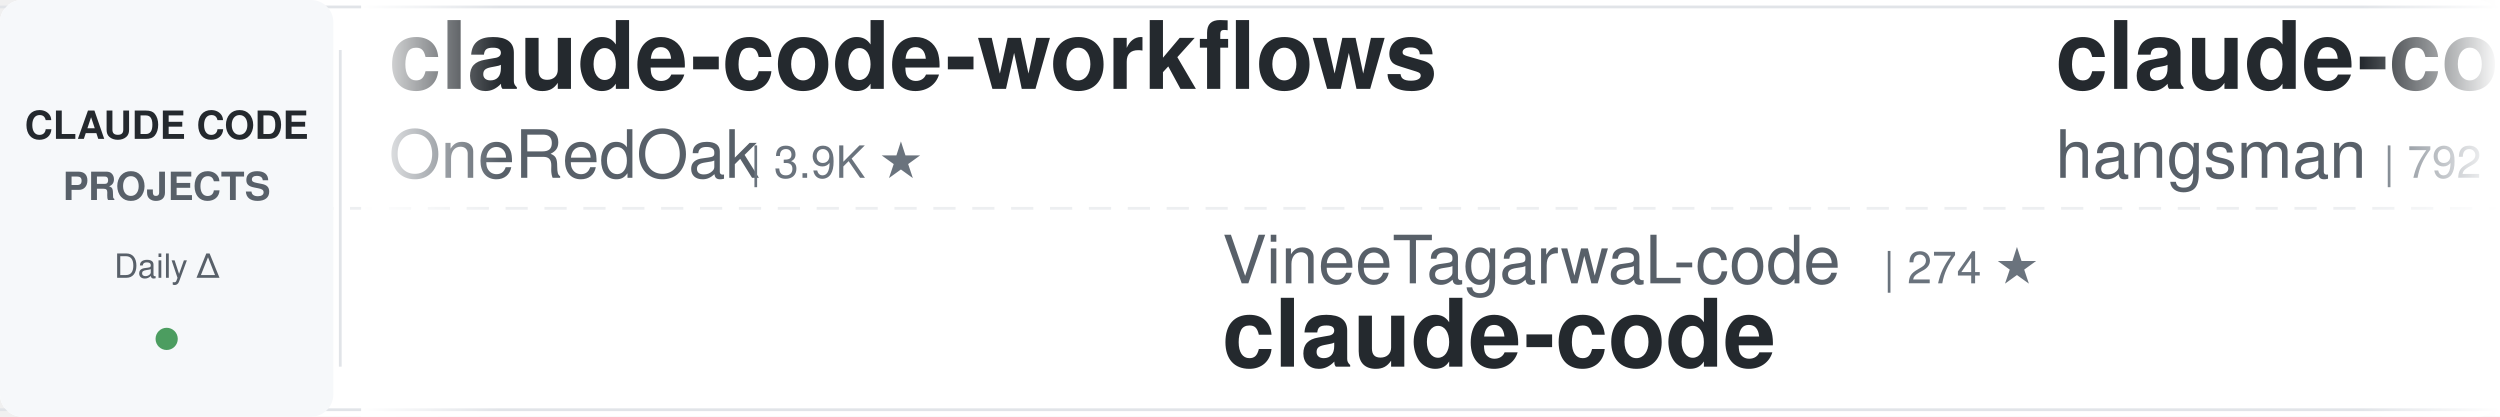
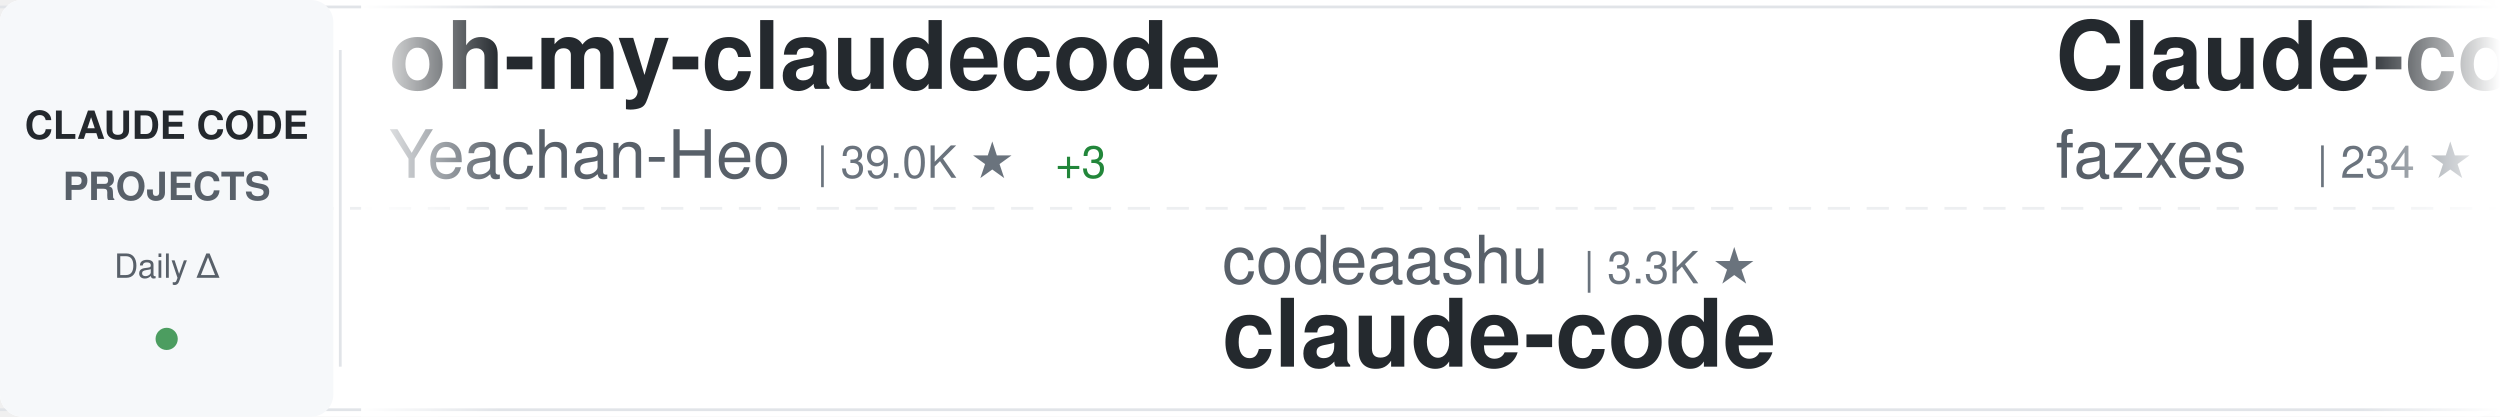
<svg xmlns="http://www.w3.org/2000/svg" width="900" height="150">
  <defs>
    <linearGradient id="awesomeLeftFade" x1="0%" y1="0%" x2="100%" y2="0%">
      <stop offset="0%" style="stop-color:#ffffff;stop-opacity:1" />
      <stop offset="100%" style="stop-color:#ffffff;stop-opacity:0" />
    </linearGradient>
    <linearGradient id="awesomeRightFade" x1="0%" y1="0%" x2="100%" y2="0%">
      <stop offset="0%" style="stop-color:#ffffff;stop-opacity:0" />
      <stop offset="100%" style="stop-color:#ffffff;stop-opacity:1" />
    </linearGradient>
  </defs>
  <rect width="900" height="150" fill="#ffffff" rx="8" />
  <rect x="0" y="2" width="900" height="1" fill="#e1e4e8" />
  <rect x="0" y="147" width="900" height="1" fill="#e1e4e8" />
  <line x1="0" y1="75" x2="900" y2="75" stroke="#e1e4e8" stroke-width="1" stroke-dasharray="8 6" opacity="0.6" />
  <rect x="0" y="0" width="120" height="150" fill="#f6f8fa" rx="8" />
  <text x="60" y="50" font-family="-apple-system, BlinkMacSystemFont, 'Segoe UI', Helvetica, Arial, sans-serif" font-size="14" font-weight="600" fill="#24292e" text-anchor="middle">CLAUDE CODE</text>
  <text x="60" y="72" font-family="-apple-system, BlinkMacSystemFont, 'Segoe UI', Helvetica, Arial, sans-serif" font-size="14" font-weight="600" fill="#586069" text-anchor="middle">PROJECTS</text>
  <text x="60" y="100" font-family="-apple-system, BlinkMacSystemFont, 'Segoe UI', Helvetica, Arial, sans-serif" font-size="12" font-weight="500" fill="#586069" text-anchor="middle">Daily Δ</text>
  <circle cx="60" cy="122" r="4" fill="#22863a" opacity="0.8" />
  <rect x="122" y="18" width="1" height="114" fill="#e1e4e8" />
  <clipPath id="awesomeTickerClip">
    <rect x="130" y="0" width="770" height="150" />
  </clipPath>
  <g clip-path="url(#awesomeTickerClip)">
    <g id="awesomeTickerItems">
      <animateTransform attributeName="transform" attributeType="XML" type="translate" from="0 0" to="-3000 0" dur="54s" repeatCount="indefinite" />
      <g transform="translate(0, 0)">
-         <text x="140" y="32" font-family="-apple-system, BlinkMacSystemFont, 'Segoe UI', Helvetica, Arial, sans-serif" font-size="34" font-weight="600" fill="#24292e">claude-code-workflows</text>
-         <text x="140" y="64" font-family="-apple-system, BlinkMacSystemFont, 'Segoe UI', Helvetica, Arial, sans-serif" font-size="24" font-weight="400" fill="#586069">OneRedOak</text>
-         <text x="270" y="64" font-family="-apple-system, BlinkMacSystemFont, 'Segoe UI', Helvetica, Arial, sans-serif" font-size="16" font-weight="500" fill="#6a737d">| 3.9K ★</text>
+         <text x="140" y="32" font-family="-apple-system, BlinkMacSystemFont, 'Segoe UI', Helvetica, Arial, sans-serif" font-size="34" font-weight="600" fill="#24292e">oh-my-claudecode</text>
+         <text x="140" y="64" font-family="-apple-system, BlinkMacSystemFont, 'Segoe UI', Helvetica, Arial, sans-serif" font-size="24" font-weight="400" fill="#586069">Yeachan-Heo</text>
+         <text x="294" y="64" font-family="-apple-system, BlinkMacSystemFont, 'Segoe UI', Helvetica, Arial, sans-serif" font-size="16" font-weight="500" fill="#6a737d">| 39.0K ★</text>
+         <text x="380" y="64" font-family="-apple-system, BlinkMacSystemFont, 'Segoe UI', Helvetica, Arial, sans-serif" font-size="16" font-weight="500" fill="#22863a"> +3</text>
      </g>
      <g transform="translate(300, 0)">
-         <text x="140" y="102" font-family="-apple-system, BlinkMacSystemFont, 'Segoe UI', Helvetica, Arial, sans-serif" font-size="24" font-weight="400" fill="#586069">VineeTagarwaL-code</text>
-         <text x="378" y="102" font-family="-apple-system, BlinkMacSystemFont, 'Segoe UI', Helvetica, Arial, sans-serif" font-size="16" font-weight="500" fill="#6a737d">| 274 ★</text>
+         <text x="140" y="102" font-family="-apple-system, BlinkMacSystemFont, 'Segoe UI', Helvetica, Arial, sans-serif" font-size="24" font-weight="400" fill="#586069">codeaashu</text>
+         <text x="270" y="102" font-family="-apple-system, BlinkMacSystemFont, 'Segoe UI', Helvetica, Arial, sans-serif" font-size="16" font-weight="500" fill="#6a737d">| 3.3K ★</text>
        <text x="140" y="132" font-family="-apple-system, BlinkMacSystemFont, 'Segoe UI', Helvetica, Arial, sans-serif" font-size="34" font-weight="600" fill="#24292e">claude-code</text>
      </g>
      <g transform="translate(600, 0)">
-         <text x="140" y="32" font-family="-apple-system, BlinkMacSystemFont, 'Segoe UI', Helvetica, Arial, sans-serif" font-size="34" font-weight="600" fill="#24292e">claude-code-source</text>
-         <text x="140" y="64" font-family="-apple-system, BlinkMacSystemFont, 'Segoe UI', Helvetica, Arial, sans-serif" font-size="24" font-weight="400" fill="#586069">hangsman</text>
-         <text x="258" y="64" font-family="-apple-system, BlinkMacSystemFont, 'Segoe UI', Helvetica, Arial, sans-serif" font-size="16" font-weight="500" fill="#6a737d">| 792 ★</text>
+         <text x="140" y="32" font-family="-apple-system, BlinkMacSystemFont, 'Segoe UI', Helvetica, Arial, sans-serif" font-size="34" font-weight="600" fill="#24292e">Claude-code</text>
+         <text x="140" y="64" font-family="-apple-system, BlinkMacSystemFont, 'Segoe UI', Helvetica, Arial, sans-serif" font-size="24" font-weight="400" fill="#586069">fazxes</text>
+         <text x="234" y="64" font-family="-apple-system, BlinkMacSystemFont, 'Segoe UI', Helvetica, Arial, sans-serif" font-size="16" font-weight="500" fill="#6a737d">| 234 ★</text>
      </g>
      <g transform="translate(900, 0)">
-         <text x="140" y="102" font-family="-apple-system, BlinkMacSystemFont, 'Segoe UI', Helvetica, Arial, sans-serif" font-size="24" font-weight="400" fill="#586069">jqueryscript</text>
-         <text x="306" y="102" font-family="-apple-system, BlinkMacSystemFont, 'Segoe UI', Helvetica, Arial, sans-serif" font-size="16" font-weight="500" fill="#6a737d">| 508 ★</text>
-         <text x="140" y="132" font-family="-apple-system, BlinkMacSystemFont, 'Segoe UI', Helvetica, Arial, sans-serif" font-size="34" font-weight="600" fill="#24292e">awesome-claude-code</text>
+         <text x="140" y="102" font-family="-apple-system, BlinkMacSystemFont, 'Segoe UI', Helvetica, Arial, sans-serif" font-size="24" font-weight="400" fill="#586069">beilingcc</text>
+         <text x="270" y="102" font-family="-apple-system, BlinkMacSystemFont, 'Segoe UI', Helvetica, Arial, sans-serif" font-size="16" font-weight="500" fill="#6a737d">| 93 ★</text>
+         <text x="140" y="132" font-family="-apple-system, BlinkMacSystemFont, 'Segoe UI', Helvetica, Arial, sans-serif" font-size="34" font-weight="600" fill="#24292e">claude-code</text>
      </g>
      <g transform="translate(1200, 0)">
-         <text x="140" y="32" font-family="-apple-system, BlinkMacSystemFont, 'Segoe UI', Helvetica, Arial, sans-serif" font-size="34" font-weight="600" fill="#24292e">Auto-claude-code-researc...</text>
-         <text x="140" y="64" font-family="-apple-system, BlinkMacSystemFont, 'Segoe UI', Helvetica, Arial, sans-serif" font-size="24" font-weight="400" fill="#586069">wanshuiyin</text>
-         <text x="282" y="64" font-family="-apple-system, BlinkMacSystemFont, 'Segoe UI', Helvetica, Arial, sans-serif" font-size="16" font-weight="500" fill="#6a737d">| 15.6K ★</text>
-         <text x="368" y="64" font-family="-apple-system, BlinkMacSystemFont, 'Segoe UI', Helvetica, Arial, sans-serif" font-size="16" font-weight="500" fill="#22863a"> +26</text>
+         <text x="140" y="32" font-family="-apple-system, BlinkMacSystemFont, 'Segoe UI', Helvetica, Arial, sans-serif" font-size="34" font-weight="600" fill="#24292e">claude-code-infrastructu...</text>
+         <text x="140" y="64" font-family="-apple-system, BlinkMacSystemFont, 'Segoe UI', Helvetica, Arial, sans-serif" font-size="24" font-weight="400" fill="#586069">diet103</text>
+         <text x="246" y="64" font-family="-apple-system, BlinkMacSystemFont, 'Segoe UI', Helvetica, Arial, sans-serif" font-size="16" font-weight="500" fill="#6a737d">| 10.0K ★</text>
      </g>
      <g transform="translate(1500, 0)">
-         <text x="140" y="102" font-family="-apple-system, BlinkMacSystemFont, 'Segoe UI', Helvetica, Arial, sans-serif" font-size="24" font-weight="400" fill="#586069">davila7</text>
-         <text x="246" y="102" font-family="-apple-system, BlinkMacSystemFont, 'Segoe UI', Helvetica, Arial, sans-serif" font-size="16" font-weight="500" fill="#6a737d">| 30.5K ★</text>
-         <text x="332" y="102" font-family="-apple-system, BlinkMacSystemFont, 'Segoe UI', Helvetica, Arial, sans-serif" font-size="16" font-weight="500" fill="#22863a"> +7</text>
-         <text x="140" y="132" font-family="-apple-system, BlinkMacSystemFont, 'Segoe UI', Helvetica, Arial, sans-serif" font-size="34" font-weight="600" fill="#24292e">claude-code-templates</text>
+         <text x="140" y="102" font-family="-apple-system, BlinkMacSystemFont, 'Segoe UI', Helvetica, Arial, sans-serif" font-size="24" font-weight="400" fill="#586069">mehmoodosman</text>
+         <text x="306" y="102" font-family="-apple-system, BlinkMacSystemFont, 'Segoe UI', Helvetica, Arial, sans-serif" font-size="16" font-weight="500" fill="#6a737d">| 173 ★</text>
+         <text x="140" y="132" font-family="-apple-system, BlinkMacSystemFont, 'Segoe UI', Helvetica, Arial, sans-serif" font-size="34" font-weight="600" fill="#24292e">claude-code</text>
      </g>
      <g transform="translate(1800, 0)">
-         <text x="140" y="32" font-family="-apple-system, BlinkMacSystemFont, 'Segoe UI', Helvetica, Arial, sans-serif" font-size="34" font-weight="600" fill="#24292e">Claude-Code-Usage-Monito...</text>
-         <text x="140" y="64" font-family="-apple-system, BlinkMacSystemFont, 'Segoe UI', Helvetica, Arial, sans-serif" font-size="24" font-weight="400" fill="#586069">Maciek-roboblog</text>
-         <text x="342" y="64" font-family="-apple-system, BlinkMacSystemFont, 'Segoe UI', Helvetica, Arial, sans-serif" font-size="16" font-weight="500" fill="#6a737d">| 8.7K ★</text>
-         <text x="419" y="64" font-family="-apple-system, BlinkMacSystemFont, 'Segoe UI', Helvetica, Arial, sans-serif" font-size="16" font-weight="500" fill="#22863a"> +2</text>
+         <text x="140" y="32" font-family="-apple-system, BlinkMacSystemFont, 'Segoe UI', Helvetica, Arial, sans-serif" font-size="34" font-weight="600" fill="#24292e">Dive-into-Claude-Code</text>
+         <text x="140" y="64" font-family="-apple-system, BlinkMacSystemFont, 'Segoe UI', Helvetica, Arial, sans-serif" font-size="24" font-weight="400" fill="#586069">VILA-Lab</text>
+         <text x="258" y="64" font-family="-apple-system, BlinkMacSystemFont, 'Segoe UI', Helvetica, Arial, sans-serif" font-size="16" font-weight="500" fill="#6a737d">| 2.1K ★</text>
      </g>
      <g transform="translate(2100, 0)">
-         <text x="140" y="102" font-family="-apple-system, BlinkMacSystemFont, 'Segoe UI', Helvetica, Arial, sans-serif" font-size="24" font-weight="400" fill="#586069">disler</text>
-         <text x="234" y="102" font-family="-apple-system, BlinkMacSystemFont, 'Segoe UI', Helvetica, Arial, sans-serif" font-size="16" font-weight="500" fill="#6a737d">| 3.9K ★</text>
-         <text x="140" y="132" font-family="-apple-system, BlinkMacSystemFont, 'Segoe UI', Helvetica, Arial, sans-serif" font-size="34" font-weight="600" fill="#24292e">claude-code-hooks-master...</text>
+         <text x="140" y="102" font-family="-apple-system, BlinkMacSystemFont, 'Segoe UI', Helvetica, Arial, sans-serif" font-size="24" font-weight="400" fill="#586069">Windy3f3f3f3f</text>
+         <text x="318" y="102" font-family="-apple-system, BlinkMacSystemFont, 'Segoe UI', Helvetica, Arial, sans-serif" font-size="16" font-weight="500" fill="#6a737d">| 2.6K ★</text>
+         <text x="395" y="102" font-family="-apple-system, BlinkMacSystemFont, 'Segoe UI', Helvetica, Arial, sans-serif" font-size="16" font-weight="500" fill="#22863a"> +1</text>
+         <text x="140" y="132" font-family="-apple-system, BlinkMacSystemFont, 'Segoe UI', Helvetica, Arial, sans-serif" font-size="34" font-weight="600" fill="#24292e">claude-code-from-scratch</text>
      </g>
      <g transform="translate(2400, 0)">
-         <text x="140" y="32" font-family="-apple-system, BlinkMacSystemFont, 'Segoe UI', Helvetica, Arial, sans-serif" font-size="34" font-weight="600" fill="#24292e">claude-code-ultimate-gui...</text>
-         <text x="140" y="64" font-family="-apple-system, BlinkMacSystemFont, 'Segoe UI', Helvetica, Arial, sans-serif" font-size="24" font-weight="400" fill="#586069">FlorianBruniaux</text>
-         <text x="342" y="64" font-family="-apple-system, BlinkMacSystemFont, 'Segoe UI', Helvetica, Arial, sans-serif" font-size="16" font-weight="500" fill="#6a737d">| 5.9K ★</text>
-         <text x="419" y="64" font-family="-apple-system, BlinkMacSystemFont, 'Segoe UI', Helvetica, Arial, sans-serif" font-size="16" font-weight="500" fill="#22863a"> +3</text>
+         <text x="140" y="32" font-family="-apple-system, BlinkMacSystemFont, 'Segoe UI', Helvetica, Arial, sans-serif" font-size="34" font-weight="600" fill="#24292e">claude-code</text>
+         <text x="140" y="64" font-family="-apple-system, BlinkMacSystemFont, 'Segoe UI', Helvetica, Arial, sans-serif" font-size="24" font-weight="400" fill="#586069">jarmuine</text>
+         <text x="258" y="64" font-family="-apple-system, BlinkMacSystemFont, 'Segoe UI', Helvetica, Arial, sans-serif" font-size="16" font-weight="500" fill="#6a737d">| 2.3K ★</text>
      </g>
      <g transform="translate(2700, 0)">
-         <text x="140" y="102" font-family="-apple-system, BlinkMacSystemFont, 'Segoe UI', Helvetica, Arial, sans-serif" font-size="24" font-weight="400" fill="#586069">fuergaosi233</text>
-         <text x="306" y="102" font-family="-apple-system, BlinkMacSystemFont, 'Segoe UI', Helvetica, Arial, sans-serif" font-size="16" font-weight="500" fill="#6a737d">| 2.8K ★</text>
-         <text x="140" y="132" font-family="-apple-system, BlinkMacSystemFont, 'Segoe UI', Helvetica, Arial, sans-serif" font-size="34" font-weight="600" fill="#24292e">claude-code-proxy</text>
+         <text x="140" y="102" font-family="-apple-system, BlinkMacSystemFont, 'Segoe UI', Helvetica, Arial, sans-serif" font-size="24" font-weight="400" fill="#586069">lowcortisolprogrammer</text>
+         <text x="414" y="102" font-family="-apple-system, BlinkMacSystemFont, 'Segoe UI', Helvetica, Arial, sans-serif" font-size="16" font-weight="500" fill="#6a737d">| 171 ★</text>
+         <text x="140" y="132" font-family="-apple-system, BlinkMacSystemFont, 'Segoe UI', Helvetica, Arial, sans-serif" font-size="34" font-weight="600" fill="#24292e">claude-code</text>
      </g>
      <g transform="translate(3000, 0)">
-         <text x="140" y="32" font-family="-apple-system, BlinkMacSystemFont, 'Segoe UI', Helvetica, Arial, sans-serif" font-size="34" font-weight="600" fill="#24292e">claude-code-workflows</text>
-         <text x="140" y="64" font-family="-apple-system, BlinkMacSystemFont, 'Segoe UI', Helvetica, Arial, sans-serif" font-size="24" font-weight="400" fill="#586069">OneRedOak</text>
-         <text x="270" y="64" font-family="-apple-system, BlinkMacSystemFont, 'Segoe UI', Helvetica, Arial, sans-serif" font-size="16" font-weight="500" fill="#6a737d">| 3.9K ★</text>
+         <text x="140" y="32" font-family="-apple-system, BlinkMacSystemFont, 'Segoe UI', Helvetica, Arial, sans-serif" font-size="34" font-weight="600" fill="#24292e">oh-my-claudecode</text>
+         <text x="140" y="64" font-family="-apple-system, BlinkMacSystemFont, 'Segoe UI', Helvetica, Arial, sans-serif" font-size="24" font-weight="400" fill="#586069">Yeachan-Heo</text>
+         <text x="294" y="64" font-family="-apple-system, BlinkMacSystemFont, 'Segoe UI', Helvetica, Arial, sans-serif" font-size="16" font-weight="500" fill="#6a737d">| 39.0K ★</text>
+         <text x="380" y="64" font-family="-apple-system, BlinkMacSystemFont, 'Segoe UI', Helvetica, Arial, sans-serif" font-size="16" font-weight="500" fill="#22863a"> +3</text>
      </g>
      <g transform="translate(3300, 0)">
-         <text x="140" y="102" font-family="-apple-system, BlinkMacSystemFont, 'Segoe UI', Helvetica, Arial, sans-serif" font-size="24" font-weight="400" fill="#586069">VineeTagarwaL-code</text>
-         <text x="378" y="102" font-family="-apple-system, BlinkMacSystemFont, 'Segoe UI', Helvetica, Arial, sans-serif" font-size="16" font-weight="500" fill="#6a737d">| 274 ★</text>
+         <text x="140" y="102" font-family="-apple-system, BlinkMacSystemFont, 'Segoe UI', Helvetica, Arial, sans-serif" font-size="24" font-weight="400" fill="#586069">codeaashu</text>
+         <text x="270" y="102" font-family="-apple-system, BlinkMacSystemFont, 'Segoe UI', Helvetica, Arial, sans-serif" font-size="16" font-weight="500" fill="#6a737d">| 3.3K ★</text>
        <text x="140" y="132" font-family="-apple-system, BlinkMacSystemFont, 'Segoe UI', Helvetica, Arial, sans-serif" font-size="34" font-weight="600" fill="#24292e">claude-code</text>
      </g>
      <g transform="translate(3600, 0)">
-         <text x="140" y="32" font-family="-apple-system, BlinkMacSystemFont, 'Segoe UI', Helvetica, Arial, sans-serif" font-size="34" font-weight="600" fill="#24292e">claude-code-source</text>
-         <text x="140" y="64" font-family="-apple-system, BlinkMacSystemFont, 'Segoe UI', Helvetica, Arial, sans-serif" font-size="24" font-weight="400" fill="#586069">hangsman</text>
-         <text x="258" y="64" font-family="-apple-system, BlinkMacSystemFont, 'Segoe UI', Helvetica, Arial, sans-serif" font-size="16" font-weight="500" fill="#6a737d">| 792 ★</text>
+         <text x="140" y="32" font-family="-apple-system, BlinkMacSystemFont, 'Segoe UI', Helvetica, Arial, sans-serif" font-size="34" font-weight="600" fill="#24292e">Claude-code</text>
+         <text x="140" y="64" font-family="-apple-system, BlinkMacSystemFont, 'Segoe UI', Helvetica, Arial, sans-serif" font-size="24" font-weight="400" fill="#586069">fazxes</text>
+         <text x="234" y="64" font-family="-apple-system, BlinkMacSystemFont, 'Segoe UI', Helvetica, Arial, sans-serif" font-size="16" font-weight="500" fill="#6a737d">| 234 ★</text>
      </g>
      <g transform="translate(3900, 0)">
-         <text x="140" y="102" font-family="-apple-system, BlinkMacSystemFont, 'Segoe UI', Helvetica, Arial, sans-serif" font-size="24" font-weight="400" fill="#586069">jqueryscript</text>
-         <text x="306" y="102" font-family="-apple-system, BlinkMacSystemFont, 'Segoe UI', Helvetica, Arial, sans-serif" font-size="16" font-weight="500" fill="#6a737d">| 508 ★</text>
-         <text x="140" y="132" font-family="-apple-system, BlinkMacSystemFont, 'Segoe UI', Helvetica, Arial, sans-serif" font-size="34" font-weight="600" fill="#24292e">awesome-claude-code</text>
+         <text x="140" y="102" font-family="-apple-system, BlinkMacSystemFont, 'Segoe UI', Helvetica, Arial, sans-serif" font-size="24" font-weight="400" fill="#586069">beilingcc</text>
+         <text x="270" y="102" font-family="-apple-system, BlinkMacSystemFont, 'Segoe UI', Helvetica, Arial, sans-serif" font-size="16" font-weight="500" fill="#6a737d">| 93 ★</text>
+         <text x="140" y="132" font-family="-apple-system, BlinkMacSystemFont, 'Segoe UI', Helvetica, Arial, sans-serif" font-size="34" font-weight="600" fill="#24292e">claude-code</text>
      </g>
    </g>
  </g>
  <rect x="130" y="0" width="50" height="150" fill="url(#awesomeLeftFade)" />
  <rect x="850" y="0" width="50" height="150" fill="url(#awesomeRightFade)" />
</svg>
